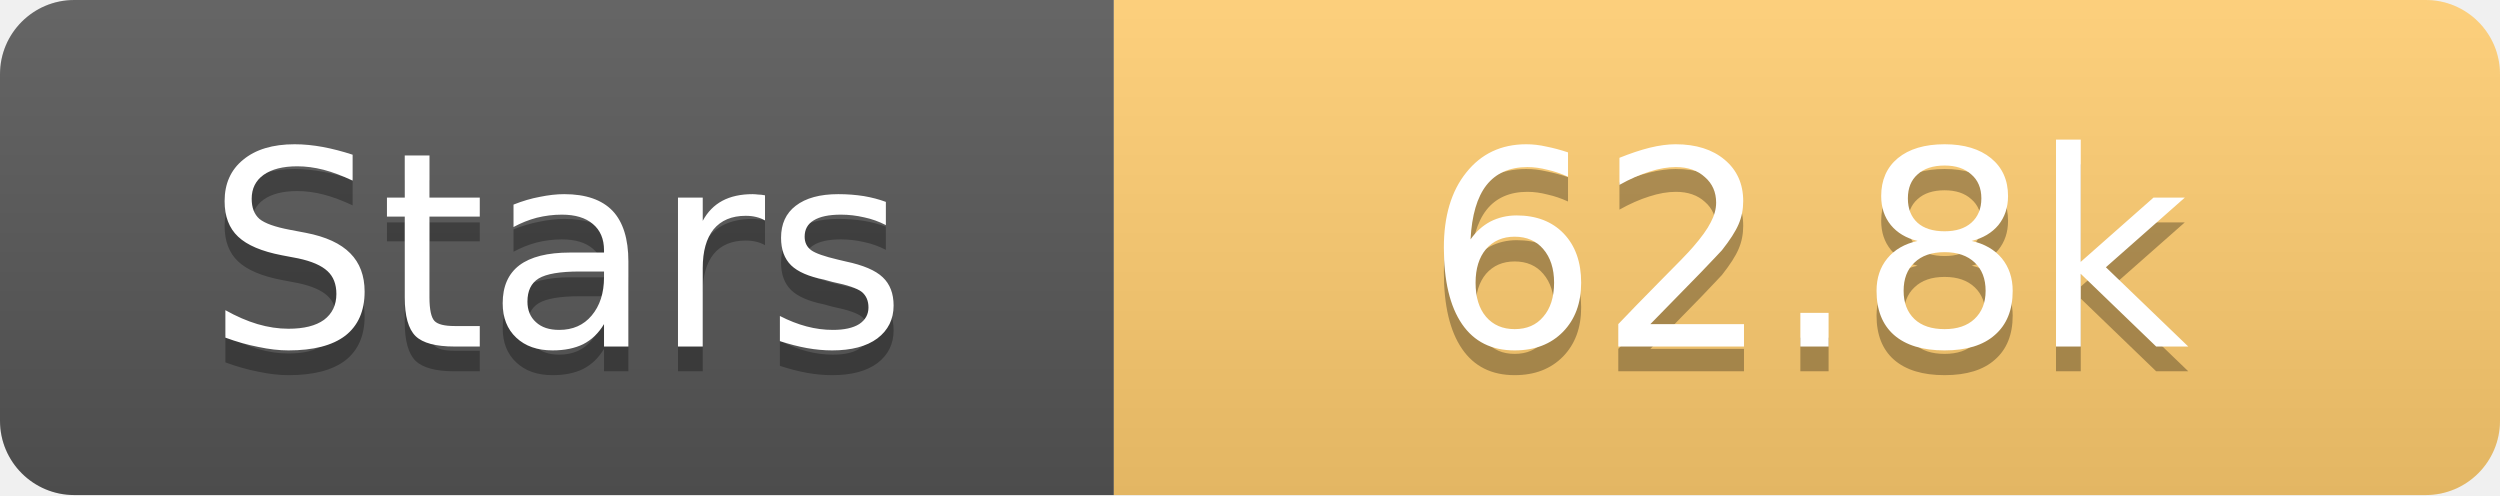
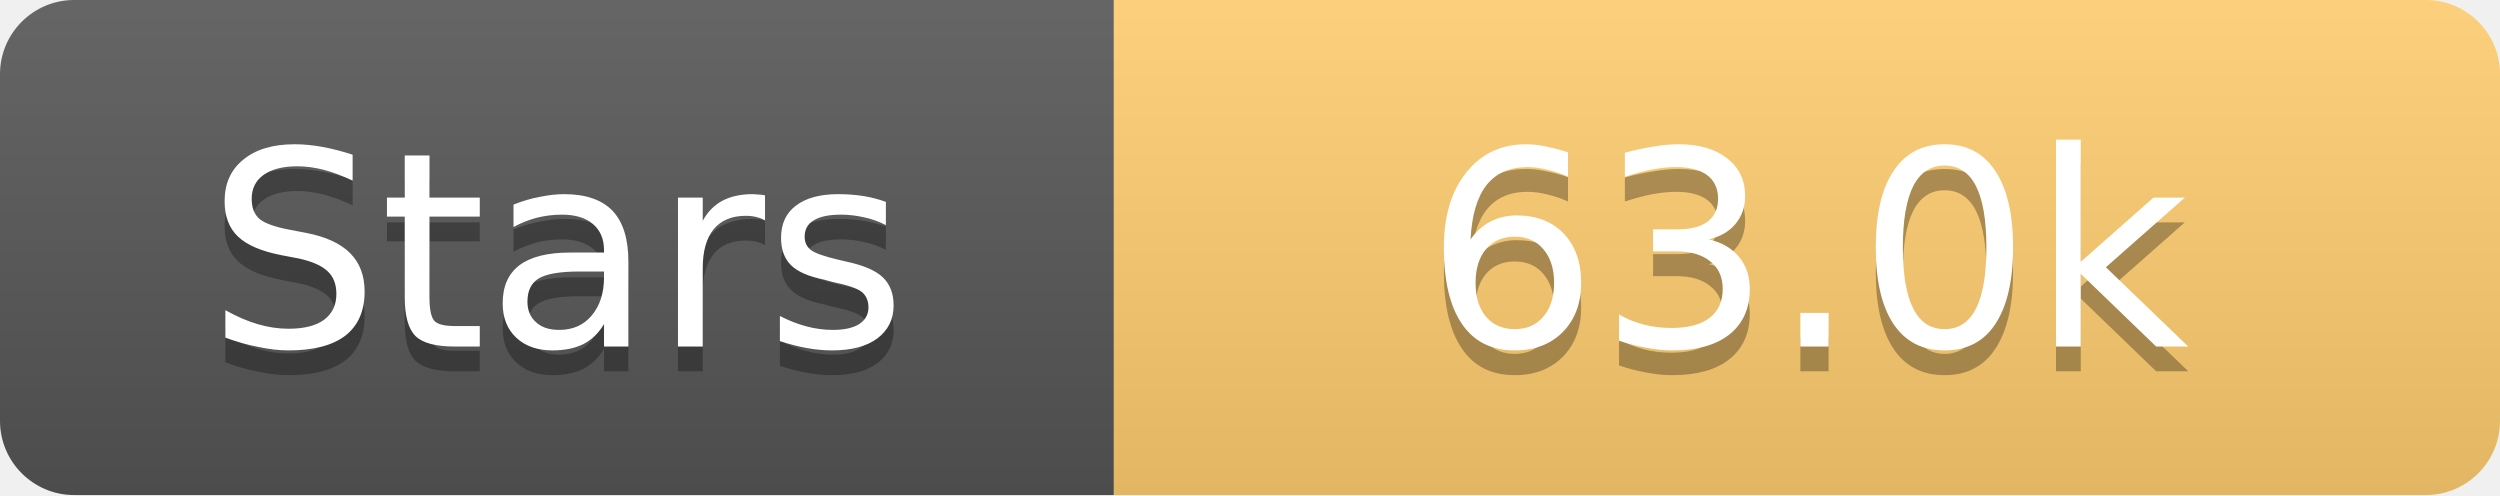
<svg xmlns="http://www.w3.org/2000/svg" width="101" height="20">
  <linearGradient id="s" x2="0" y2="100%">
    <stop offset="0" stop-color="#fff" stop-opacity=".1" />
    <stop offset="1" stop-opacity=".1" />
  </linearGradient>
  <clipPath id="r">
    <rect width="101" height="20" rx="3" fill="#fff" />
  </clipPath>
  <g clip-path="url(#r)">
    <rect width="45" height="20" fill="#555" />
    <rect x="45" width="56" height="20" fill="#fdcb6e" />
    <rect width="101" height="20" fill="url(#s)" />
  </g>
  <g fill="#fff" text-anchor="middle" font-family="Verdana,Geneva,DejaVu Sans,sans-serif" text-rendering="geometricPrecision" font-size="11">
    <text x="22.5" y="15" fill="#010101" fill-opacity=".3">Stars</text>
    <text x="22.5" y="14">Stars</text>
-     <text x="73.0" y="15" fill="#010101" fill-opacity=".3">62.8k</text>
-     <text x="73.0" y="14">62.8k</text>
+     <text x="73.0" y="15" fill="#010101" fill-opacity=".3">63.0k</text>
+     <text x="73.0" y="14">63.0k</text>
  </g>
</svg>
